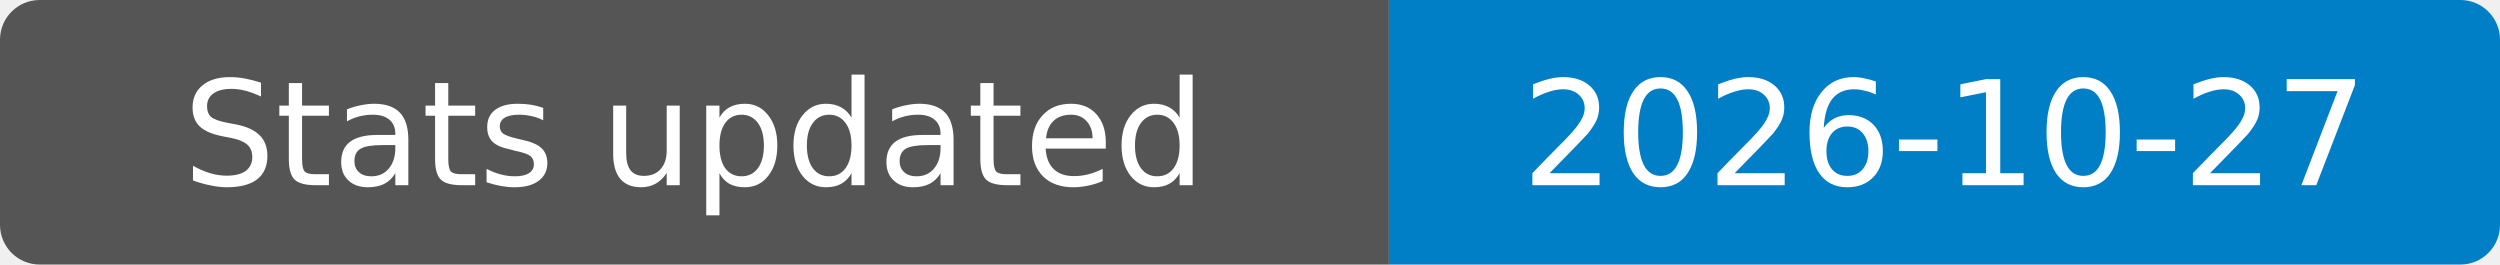
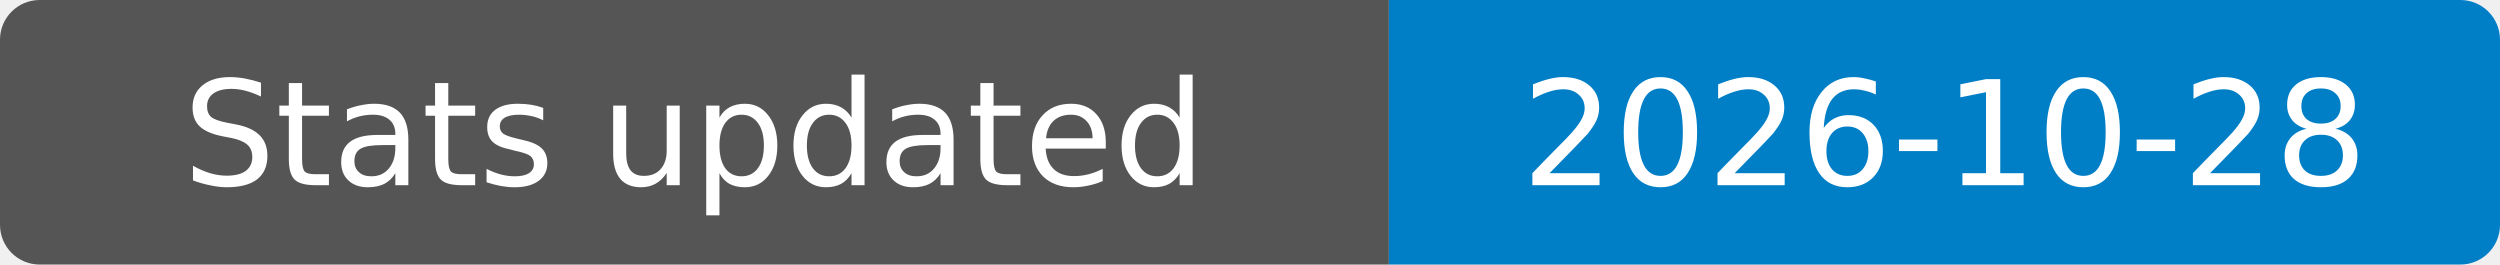
- <svg xmlns="http://www.w3.org/2000/svg" width="189" height="20" role="img" aria-label="Stats updated: 2026-10-27">
+ <svg xmlns="http://www.w3.org/2000/svg" width="189" height="20" role="img" aria-label="Stats updated: 2026-10-28">
  <clipPath id="badge">
    <rect width="189" height="20" rx="3" />
  </clipPath>
  <g clip-path="url(#badge)">
    <rect width="105" height="20" fill="#555" />
    <rect x="105" width="84" height="20" fill="#007ec6" />
  </g>
  <g fill="#fff" text-anchor="middle" font-family="Verdana,Geneva,DejaVu Sans,sans-serif" font-size="11">
    <text x="52.5" y="14">Stats updated</text>
-     <text x="147" y="14">2026-10-27</text>
+     <text x="147" y="14">2026-10-28</text>
  </g>
</svg>
